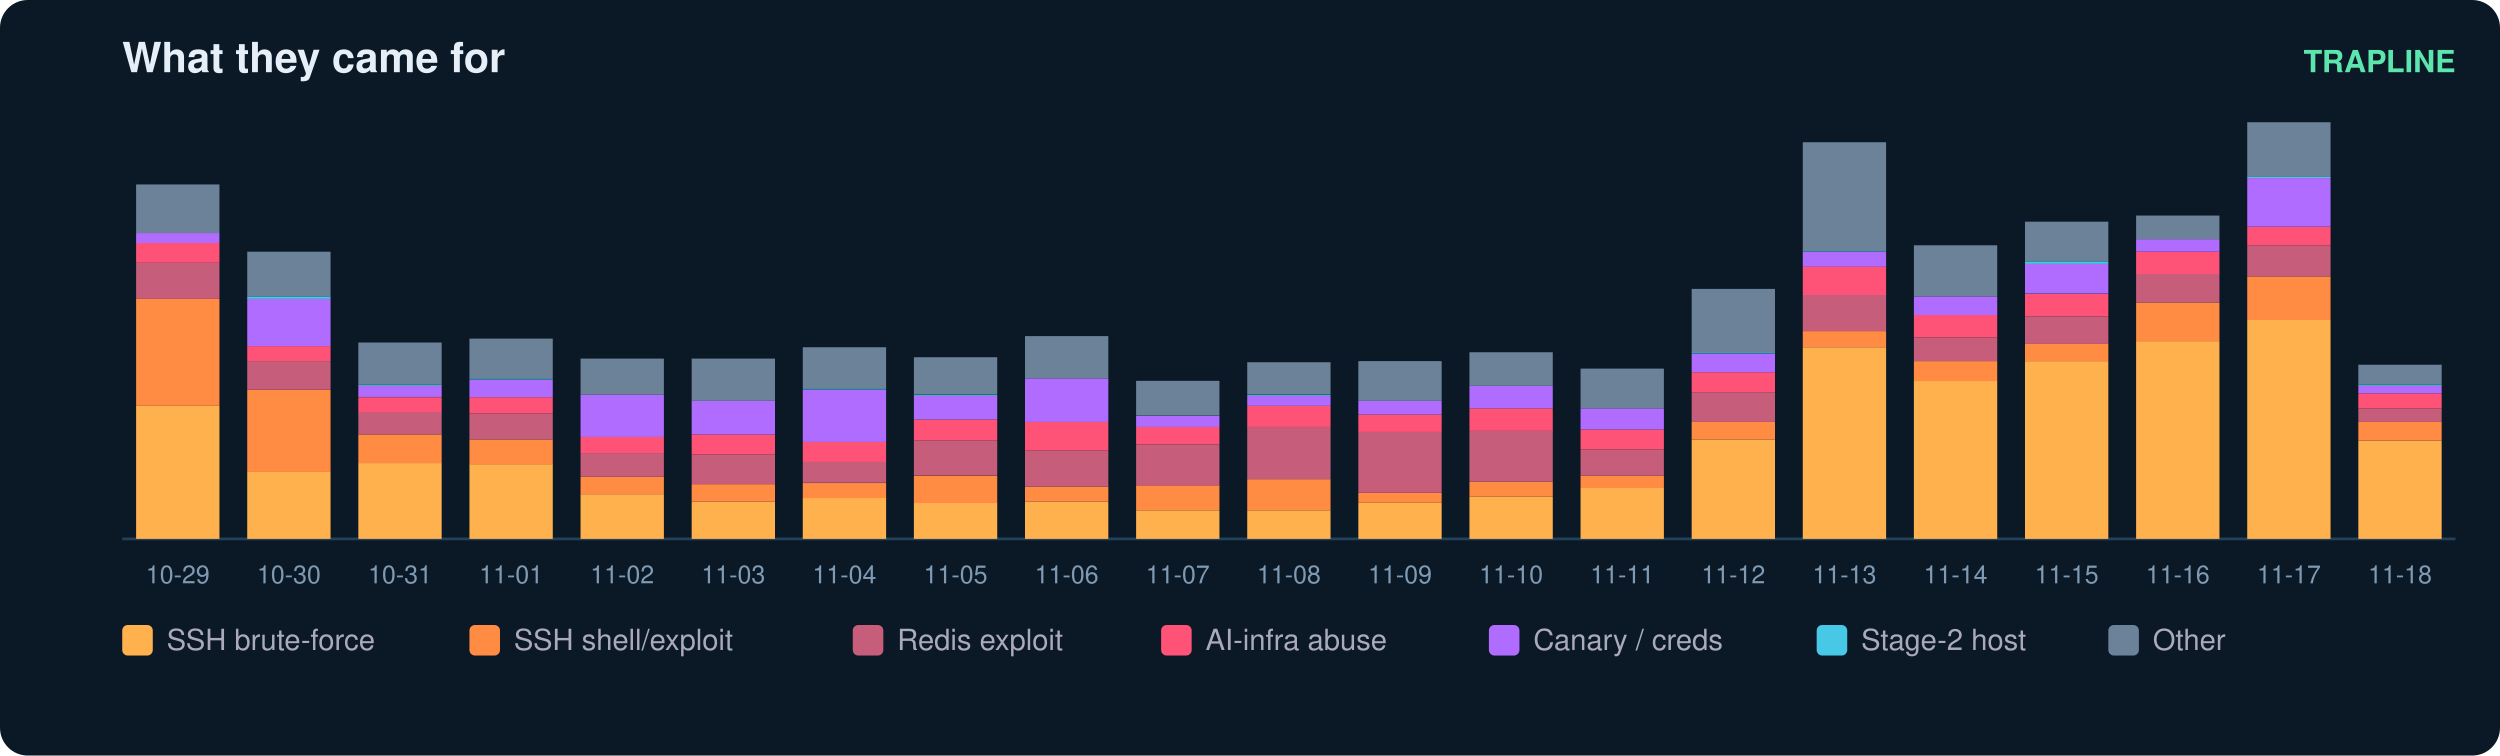
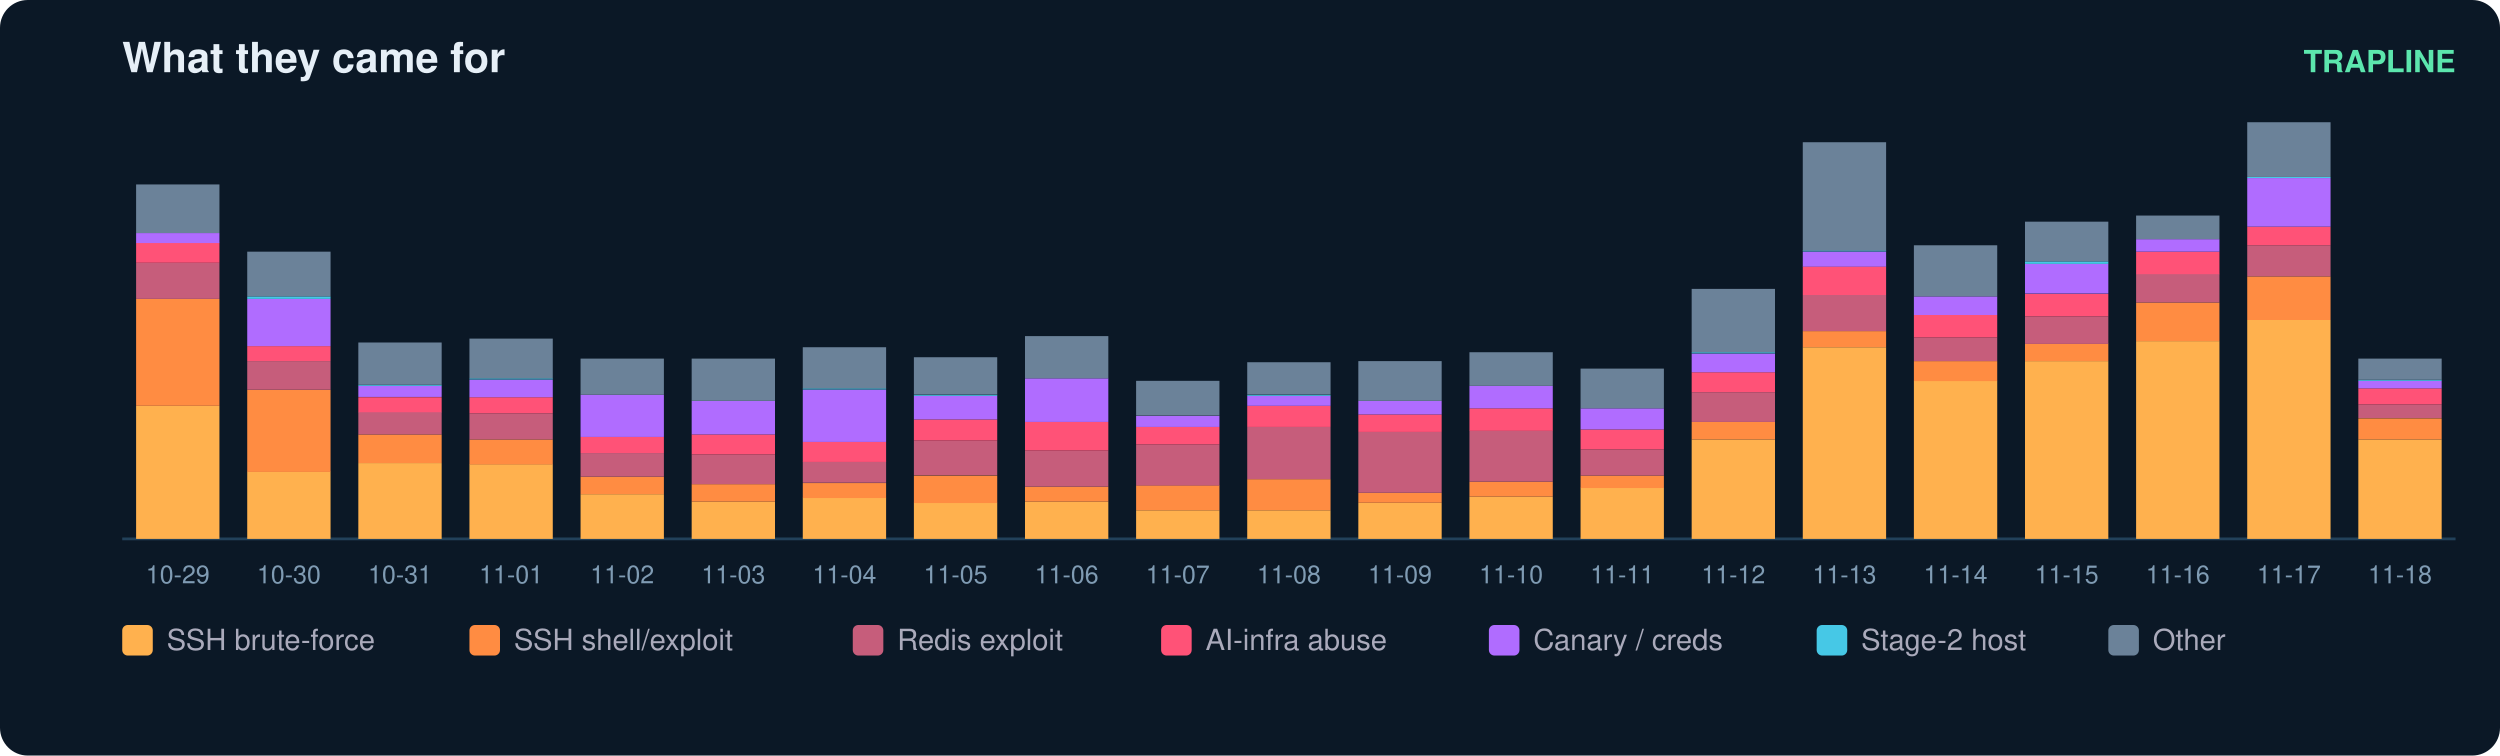
<svg xmlns="http://www.w3.org/2000/svg" width="900" height="272" viewBox="0 0 900 272" font-family="ui-sans-serif,Segoe UI,Helvetica,Arial">
  <rect width="900" height="272" rx="10" fill="#0b1826" />
  <text x="44" y="26" fill="#e6eff7" font-size="15" font-weight="700">What they came for</text>
  <text x="884" y="26" fill="#5ce6ad" font-size="11" text-anchor="end" font-weight="600">TRAPLINE</text>
  <line x1="44" y1="194" x2="884" y2="194" stroke="#22415a" />
  <rect x="49" y="146.1" width="30" height="47.9" fill="#ffb14e" />
  <rect x="49" y="107.6" width="30" height="38.5" fill="#ff8c42" />
  <rect x="49" y="94.6" width="30" height="13.0" fill="#c65d7b" />
  <rect x="49" y="87.4" width="30" height="7.2" fill="#ff5277" />
  <rect x="49" y="83.9" width="30" height="3.6" fill="#b06cff" />
  <rect x="49" y="66.4" width="30" height="17.5" fill="#6b8299" />
  <text x="64.0" y="210.0" fill="#7f9bb3" font-size="9" text-anchor="middle">10-29</text>
  <rect x="89" y="169.8" width="30" height="24.2" fill="#ffb14e" />
  <rect x="89" y="140.3" width="30" height="29.6" fill="#ff8c42" />
  <rect x="89" y="130.0" width="30" height="10.3" fill="#c65d7b" />
  <rect x="89" y="124.6" width="30" height="5.4" fill="#ff5277" />
  <rect x="89" y="107.6" width="30" height="17.0" fill="#b06cff" />
  <rect x="89" y="106.7" width="30" height="0.9" fill="#46c8e6" />
  <rect x="89" y="90.6" width="30" height="16.1" fill="#6b8299" />
  <text x="104.0" y="210.0" fill="#7f9bb3" font-size="9" text-anchor="middle">10-30</text>
  <rect x="129" y="166.7" width="30" height="27.3" fill="#ffb14e" />
  <rect x="129" y="156.4" width="30" height="10.3" fill="#ff8c42" />
  <rect x="129" y="148.3" width="30" height="8.1" fill="#c65d7b" />
  <rect x="129" y="143.0" width="30" height="5.4" fill="#ff5277" />
  <rect x="129" y="138.9" width="30" height="4.0" fill="#b06cff" />
  <rect x="129" y="138.5" width="30" height="0.4" fill="#46c8e6" />
  <rect x="129" y="123.3" width="30" height="15.2" fill="#6b8299" />
  <text x="144.0" y="210.0" fill="#7f9bb3" font-size="9" text-anchor="middle">10-31</text>
  <rect x="169" y="167.1" width="30" height="26.9" fill="#ffb14e" />
  <rect x="169" y="158.2" width="30" height="9.0" fill="#ff8c42" />
  <rect x="169" y="148.8" width="30" height="9.4" fill="#c65d7b" />
  <rect x="169" y="143.0" width="30" height="5.8" fill="#ff5277" />
  <rect x="169" y="136.7" width="30" height="6.3" fill="#b06cff" />
  <rect x="169" y="136.2" width="30" height="0.4" fill="#46c8e6" />
  <rect x="169" y="121.9" width="30" height="14.3" fill="#6b8299" />
  <text x="184.0" y="210.0" fill="#7f9bb3" font-size="9" text-anchor="middle">11-01</text>
  <rect x="209" y="177.9" width="30" height="16.1" fill="#ffb14e" />
  <rect x="209" y="171.6" width="30" height="6.3" fill="#ff8c42" />
  <rect x="209" y="163.1" width="30" height="8.5" fill="#c65d7b" />
  <rect x="209" y="157.3" width="30" height="5.8" fill="#ff5277" />
  <rect x="209" y="142.1" width="30" height="15.2" fill="#b06cff" />
  <rect x="209" y="129.1" width="30" height="13.0" fill="#6b8299" />
  <text x="224.0" y="210.0" fill="#7f9bb3" font-size="9" text-anchor="middle">11-02</text>
  <rect x="249" y="180.6" width="30" height="13.4" fill="#ffb14e" />
  <rect x="249" y="174.3" width="30" height="6.3" fill="#ff8c42" />
  <rect x="249" y="163.6" width="30" height="10.7" fill="#c65d7b" />
  <rect x="249" y="156.4" width="30" height="7.2" fill="#ff5277" />
  <rect x="249" y="144.3" width="30" height="12.1" fill="#b06cff" />
  <rect x="249" y="129.1" width="30" height="15.2" fill="#6b8299" />
  <text x="264.0" y="210.0" fill="#7f9bb3" font-size="9" text-anchor="middle">11-03</text>
  <rect x="289" y="179.2" width="30" height="14.8" fill="#ffb14e" />
  <rect x="289" y="173.9" width="30" height="5.4" fill="#ff8c42" />
  <rect x="289" y="166.2" width="30" height="7.6" fill="#c65d7b" />
  <rect x="289" y="159.1" width="30" height="7.2" fill="#ff5277" />
  <rect x="289" y="140.3" width="30" height="18.8" fill="#b06cff" />
  <rect x="289" y="139.8" width="30" height="0.4" fill="#46c8e6" />
  <rect x="289" y="125.0" width="30" height="14.8" fill="#6b8299" />
  <text x="304.0" y="210.0" fill="#7f9bb3" font-size="9" text-anchor="middle">11-04</text>
  <rect x="329" y="181.0" width="30" height="13.0" fill="#ffb14e" />
  <rect x="329" y="171.2" width="30" height="9.9" fill="#ff8c42" />
  <rect x="329" y="158.6" width="30" height="12.5" fill="#c65d7b" />
  <rect x="329" y="151.0" width="30" height="7.6" fill="#ff5277" />
  <rect x="329" y="142.5" width="30" height="8.5" fill="#b06cff" />
  <rect x="329" y="142.1" width="30" height="0.4" fill="#46c8e6" />
  <rect x="329" y="128.6" width="30" height="13.4" fill="#6b8299" />
  <text x="344.0" y="210.0" fill="#7f9bb3" font-size="9" text-anchor="middle">11-05</text>
  <rect x="369" y="180.6" width="30" height="13.4" fill="#ffb14e" />
  <rect x="369" y="175.2" width="30" height="5.4" fill="#ff8c42" />
  <rect x="369" y="162.2" width="30" height="13.0" fill="#c65d7b" />
  <rect x="369" y="151.9" width="30" height="10.3" fill="#ff5277" />
  <rect x="369" y="136.2" width="30" height="15.7" fill="#b06cff" />
  <rect x="369" y="121.0" width="30" height="15.2" fill="#6b8299" />
  <text x="384.0" y="210.0" fill="#7f9bb3" font-size="9" text-anchor="middle">11-06</text>
  <rect x="409" y="183.7" width="30" height="10.3" fill="#ffb14e" />
  <rect x="409" y="174.7" width="30" height="9.0" fill="#ff8c42" />
  <rect x="409" y="160.0" width="30" height="14.8" fill="#c65d7b" />
  <rect x="409" y="153.7" width="30" height="6.3" fill="#ff5277" />
  <rect x="409" y="149.7" width="30" height="4.0" fill="#b06cff" />
  <rect x="409" y="137.1" width="30" height="12.5" fill="#6b8299" />
  <text x="424.0" y="210.0" fill="#7f9bb3" font-size="9" text-anchor="middle">11-07</text>
  <rect x="449" y="183.7" width="30" height="10.3" fill="#ffb14e" />
  <rect x="449" y="172.5" width="30" height="11.2" fill="#ff8c42" />
  <rect x="449" y="153.7" width="30" height="18.8" fill="#c65d7b" />
  <rect x="449" y="146.1" width="30" height="7.6" fill="#ff5277" />
  <rect x="449" y="142.5" width="30" height="3.6" fill="#b06cff" />
  <rect x="449" y="142.1" width="30" height="0.4" fill="#46c8e6" />
  <rect x="449" y="130.4" width="30" height="11.6" fill="#6b8299" />
  <text x="464.0" y="210.0" fill="#7f9bb3" font-size="9" text-anchor="middle">11-08</text>
  <rect x="489" y="181.0" width="30" height="13.0" fill="#ffb14e" />
  <rect x="489" y="177.4" width="30" height="3.6" fill="#ff8c42" />
  <rect x="489" y="155.5" width="30" height="21.9" fill="#c65d7b" />
  <rect x="489" y="149.2" width="30" height="6.3" fill="#ff5277" />
  <rect x="489" y="144.3" width="30" height="4.9" fill="#b06cff" />
  <rect x="489" y="130.0" width="30" height="14.3" fill="#6b8299" />
  <text x="504.0" y="210.0" fill="#7f9bb3" font-size="9" text-anchor="middle">11-09</text>
  <rect x="529" y="178.8" width="30" height="15.2" fill="#ffb14e" />
  <rect x="529" y="173.4" width="30" height="5.4" fill="#ff8c42" />
  <rect x="529" y="155.0" width="30" height="18.4" fill="#c65d7b" />
  <rect x="529" y="147.0" width="30" height="8.1" fill="#ff5277" />
  <rect x="529" y="138.9" width="30" height="8.1" fill="#b06cff" />
  <rect x="529" y="126.8" width="30" height="12.1" fill="#6b8299" />
  <text x="544.0" y="210.0" fill="#7f9bb3" font-size="9" text-anchor="middle">11-10</text>
  <rect x="569" y="175.6" width="30" height="18.4" fill="#ffb14e" />
  <rect x="569" y="171.2" width="30" height="4.5" fill="#ff8c42" />
  <rect x="569" y="161.8" width="30" height="9.4" fill="#c65d7b" />
  <rect x="569" y="154.6" width="30" height="7.2" fill="#ff5277" />
  <rect x="569" y="147.0" width="30" height="7.6" fill="#b06cff" />
  <rect x="569" y="132.7" width="30" height="14.3" fill="#6b8299" />
  <text x="584.0" y="210.0" fill="#7f9bb3" font-size="9" text-anchor="middle">11-11</text>
  <rect x="609" y="158.2" width="30" height="35.8" fill="#ffb14e" />
  <rect x="609" y="151.9" width="30" height="6.3" fill="#ff8c42" />
  <rect x="609" y="141.2" width="30" height="10.7" fill="#c65d7b" />
  <rect x="609" y="134.0" width="30" height="7.2" fill="#ff5277" />
  <rect x="609" y="127.3" width="30" height="6.7" fill="#b06cff" />
  <rect x="609" y="126.8" width="30" height="0.4" fill="#46c8e6" />
  <rect x="609" y="104.0" width="30" height="22.8" fill="#6b8299" />
  <text x="624.0" y="210.0" fill="#7f9bb3" font-size="9" text-anchor="middle">11-12</text>
  <rect x="649" y="125.0" width="30" height="69.0" fill="#ffb14e" />
  <rect x="649" y="119.2" width="30" height="5.8" fill="#ff8c42" />
  <rect x="649" y="106.2" width="30" height="13.0" fill="#c65d7b" />
  <rect x="649" y="95.9" width="30" height="10.3" fill="#ff5277" />
  <rect x="649" y="90.6" width="30" height="5.4" fill="#b06cff" />
  <rect x="649" y="90.1" width="30" height="0.4" fill="#46c8e6" />
  <rect x="649" y="51.2" width="30" height="39.0" fill="#6b8299" />
  <text x="664.0" y="210.0" fill="#7f9bb3" font-size="9" text-anchor="middle">11-13</text>
  <rect x="689" y="137.1" width="30" height="56.9" fill="#ffb14e" />
  <rect x="689" y="130.0" width="30" height="7.2" fill="#ff8c42" />
  <rect x="689" y="121.5" width="30" height="8.5" fill="#c65d7b" />
  <rect x="689" y="113.4" width="30" height="8.1" fill="#ff5277" />
  <rect x="689" y="106.7" width="30" height="6.7" fill="#b06cff" />
  <rect x="689" y="88.3" width="30" height="18.4" fill="#6b8299" />
  <text x="704.0" y="210.0" fill="#7f9bb3" font-size="9" text-anchor="middle">11-14</text>
  <rect x="729" y="130.0" width="30" height="64.0" fill="#ffb14e" />
  <rect x="729" y="123.7" width="30" height="6.3" fill="#ff8c42" />
  <rect x="729" y="113.9" width="30" height="9.9" fill="#c65d7b" />
  <rect x="729" y="105.8" width="30" height="8.1" fill="#ff5277" />
  <rect x="729" y="95.0" width="30" height="10.7" fill="#b06cff" />
  <rect x="729" y="94.1" width="30" height="0.9" fill="#46c8e6" />
  <rect x="729" y="79.8" width="30" height="14.3" fill="#6b8299" />
  <text x="744.0" y="210.0" fill="#7f9bb3" font-size="9" text-anchor="middle">11-15</text>
  <rect x="769" y="122.8" width="30" height="71.2" fill="#ffb14e" />
  <rect x="769" y="108.9" width="30" height="13.9" fill="#ff8c42" />
  <rect x="769" y="98.6" width="30" height="10.3" fill="#c65d7b" />
  <rect x="769" y="90.6" width="30" height="8.1" fill="#ff5277" />
  <rect x="769" y="86.1" width="30" height="4.5" fill="#b06cff" />
  <rect x="769" y="77.6" width="30" height="8.5" fill="#6b8299" />
  <text x="784.0" y="210.0" fill="#7f9bb3" font-size="9" text-anchor="middle">11-16</text>
  <rect x="809" y="115.2" width="30" height="78.8" fill="#ffb14e" />
  <rect x="809" y="99.5" width="30" height="15.7" fill="#ff8c42" />
  <rect x="809" y="88.3" width="30" height="11.2" fill="#c65d7b" />
  <rect x="809" y="81.6" width="30" height="6.7" fill="#ff5277" />
  <rect x="809" y="64.1" width="30" height="17.5" fill="#b06cff" />
  <rect x="809" y="63.7" width="30" height="0.4" fill="#46c8e6" />
  <rect x="809" y="44.0" width="30" height="19.7" fill="#6b8299" />
  <text x="824.0" y="210.0" fill="#7f9bb3" font-size="9" text-anchor="middle">11-17</text>
-   <rect x="849" y="158.6" width="30" height="35.4" fill="#ffb14e" />
-   <rect x="849" y="151.9" width="30" height="6.7" fill="#ff8c42" />
-   <rect x="849" y="147.0" width="30" height="4.9" fill="#c65d7b" />
-   <rect x="849" y="141.6" width="30" height="5.4" fill="#ff5277" />
-   <rect x="849" y="138.9" width="30" height="2.7" fill="#b06cff" />
-   <rect x="849" y="138.5" width="30" height="0.4" fill="#46c8e6" />
-   <rect x="849" y="131.3" width="30" height="7.2" fill="#6b8299" />
+   <rect x="849" y="158.2" width="30" height="35.8" fill="#ffb14e" />
+   <rect x="849" y="150.6" width="30" height="7.6" fill="#ff8c42" />
+   <rect x="849" y="145.6" width="30" height="4.9" fill="#c65d7b" />
+   <rect x="849" y="139.8" width="30" height="5.8" fill="#ff5277" />
+   <rect x="849" y="137.1" width="30" height="2.7" fill="#b06cff" />
+   <rect x="849" y="136.7" width="30" height="0.4" fill="#46c8e6" />
+   <rect x="849" y="129.1" width="30" height="7.6" fill="#6b8299" />
  <text x="864.0" y="210.0" fill="#7f9bb3" font-size="9" text-anchor="middle">11-18</text>
  <rect x="44" y="225" width="11" height="11" rx="2" fill="#ffb14e" />
  <text x="60" y="234" fill="#aab" font-size="10.5">SSH brute-force</text>
  <rect x="169" y="225" width="11" height="11" rx="2" fill="#ff8c42" />
  <text x="185" y="234" fill="#aab" font-size="10.5">SSH shell/exploit</text>
  <rect x="307" y="225" width="11" height="11" rx="2" fill="#c65d7b" />
  <text x="323" y="234" fill="#aab" font-size="10.5">Redis exploit</text>
  <rect x="418" y="225" width="11" height="11" rx="2" fill="#ff5277" />
  <text x="434" y="234" fill="#aab" font-size="10.5">AI-infra abuse</text>
  <rect x="536" y="225" width="11" height="11" rx="2" fill="#b06cff" />
  <text x="552" y="234" fill="#aab" font-size="10.5">Canary / creds</text>
  <rect x="654" y="225" width="11" height="11" rx="2" fill="#46c8e6" />
  <text x="670" y="234" fill="#aab" font-size="10.5">Stage-2 host</text>
  <rect x="759" y="225" width="11" height="11" rx="2" fill="#6b8299" />
  <text x="775" y="234" fill="#aab" font-size="10.5">Other</text>
</svg>
